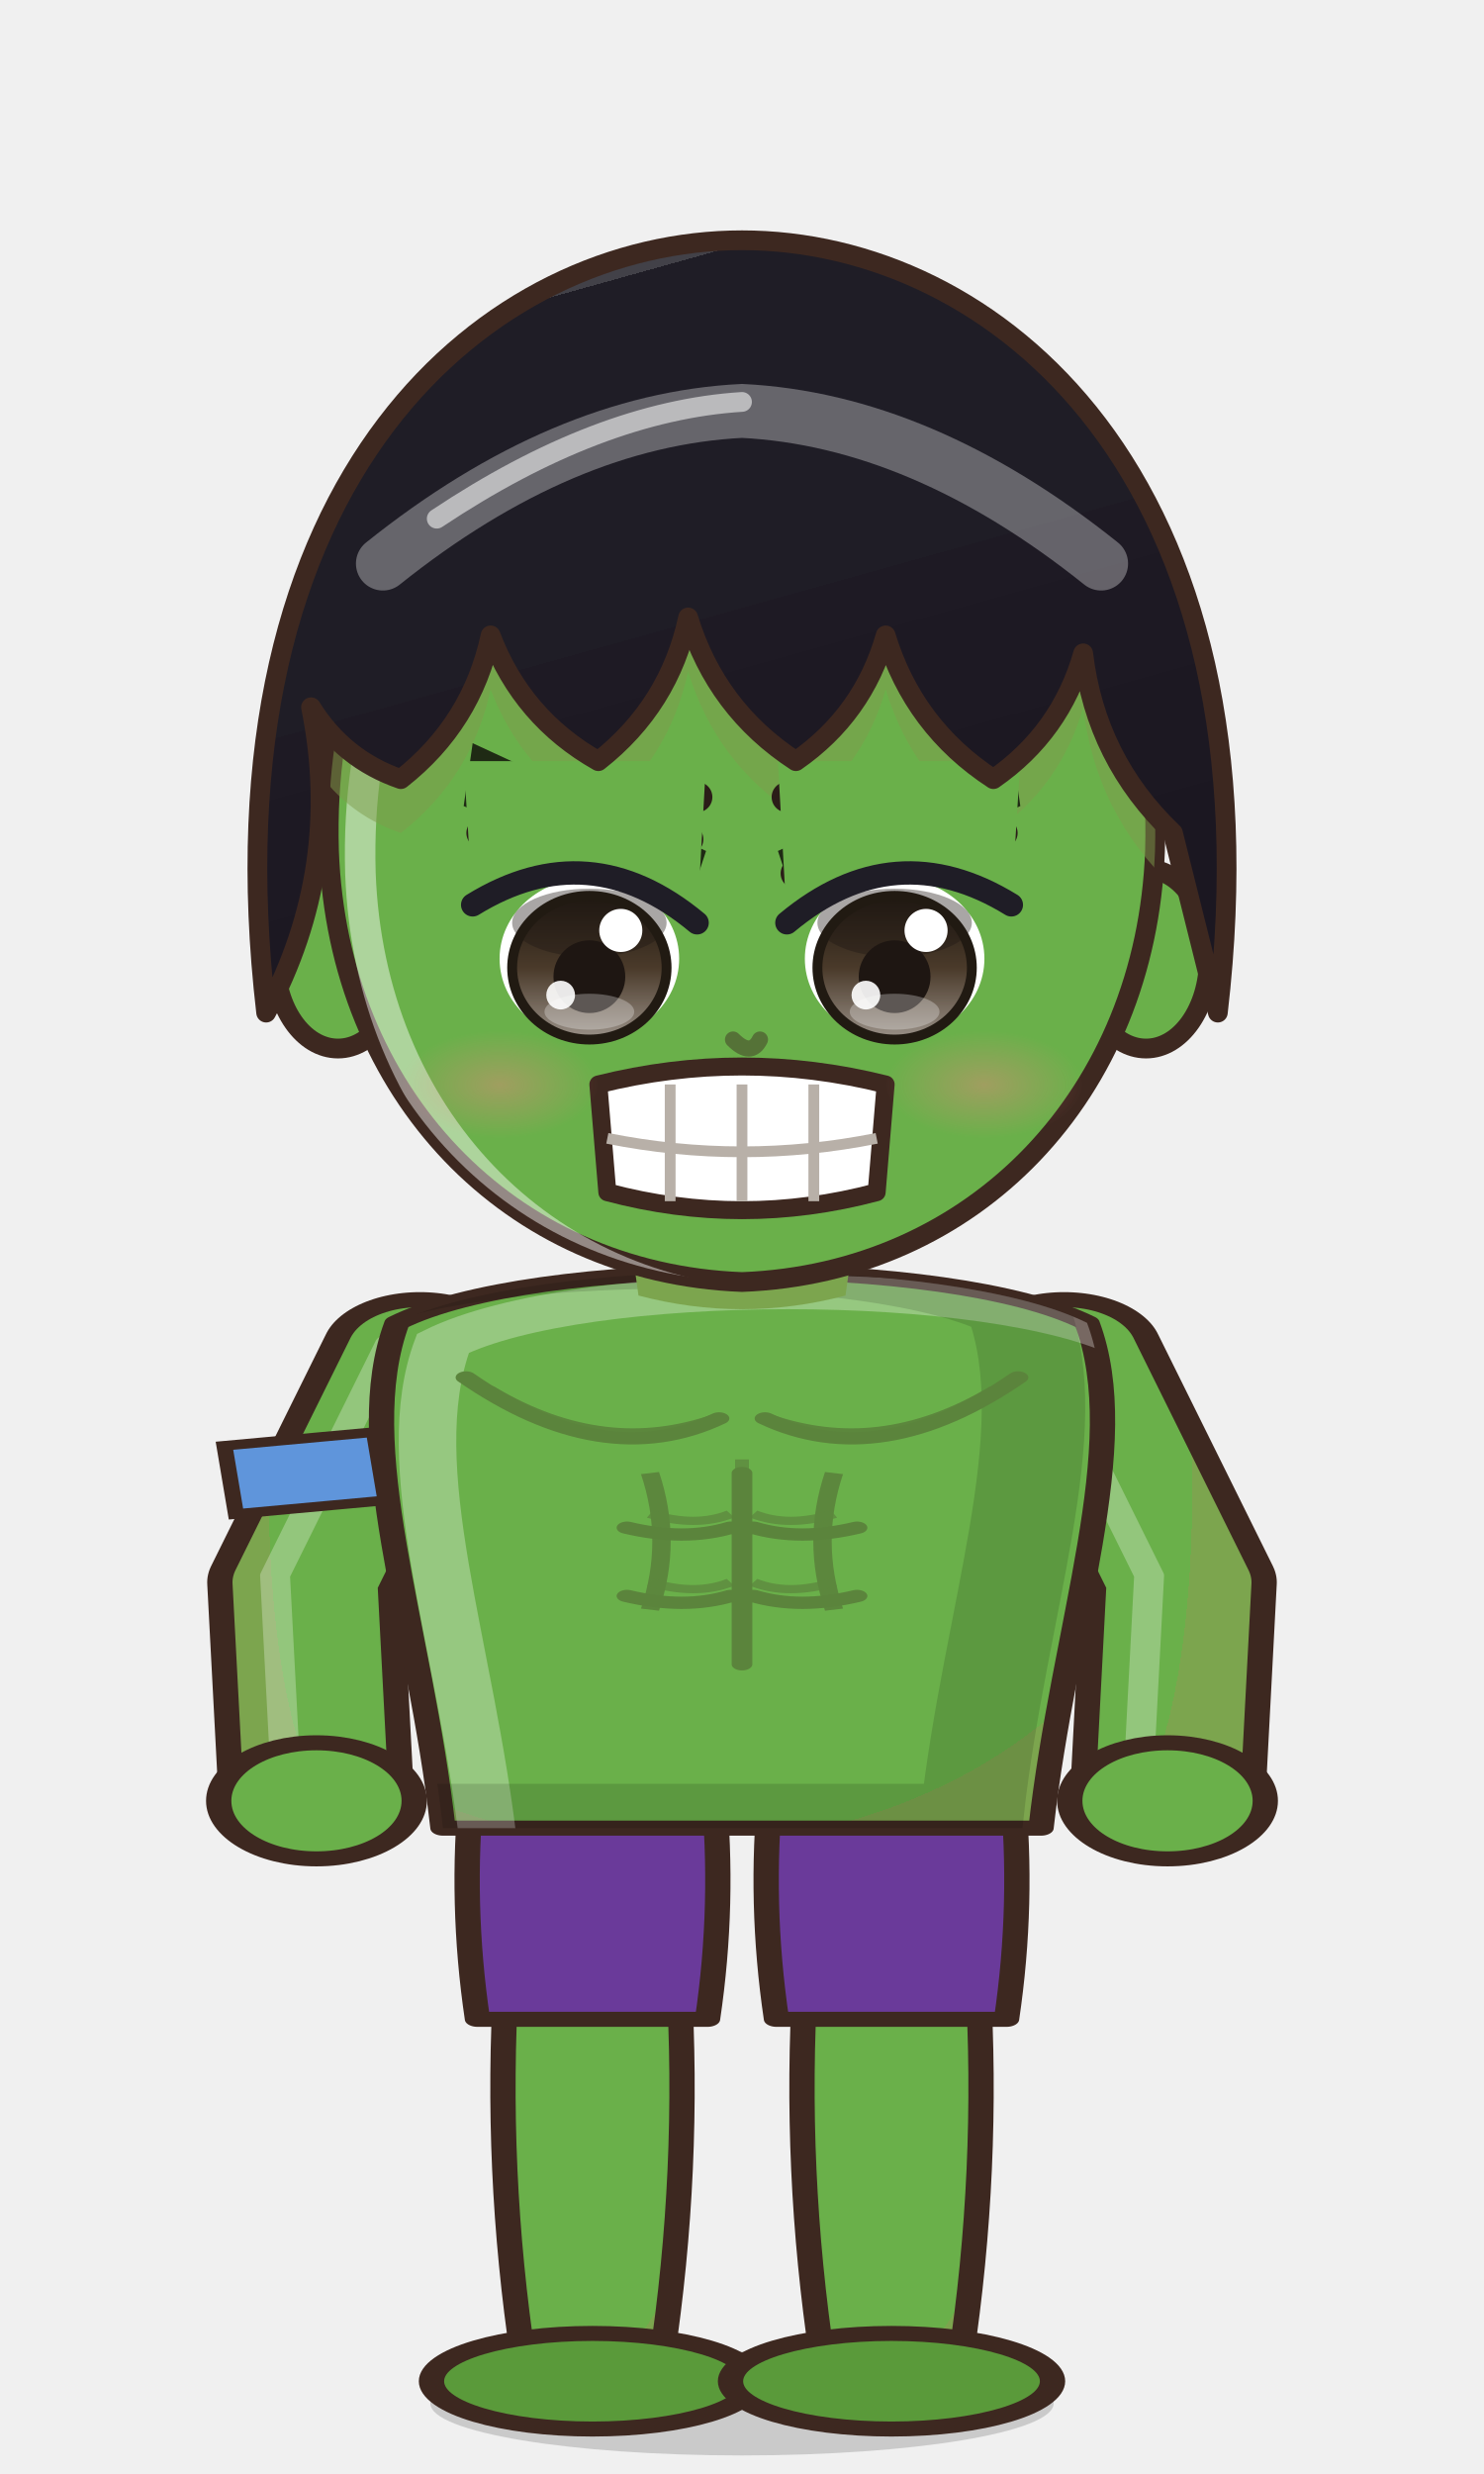
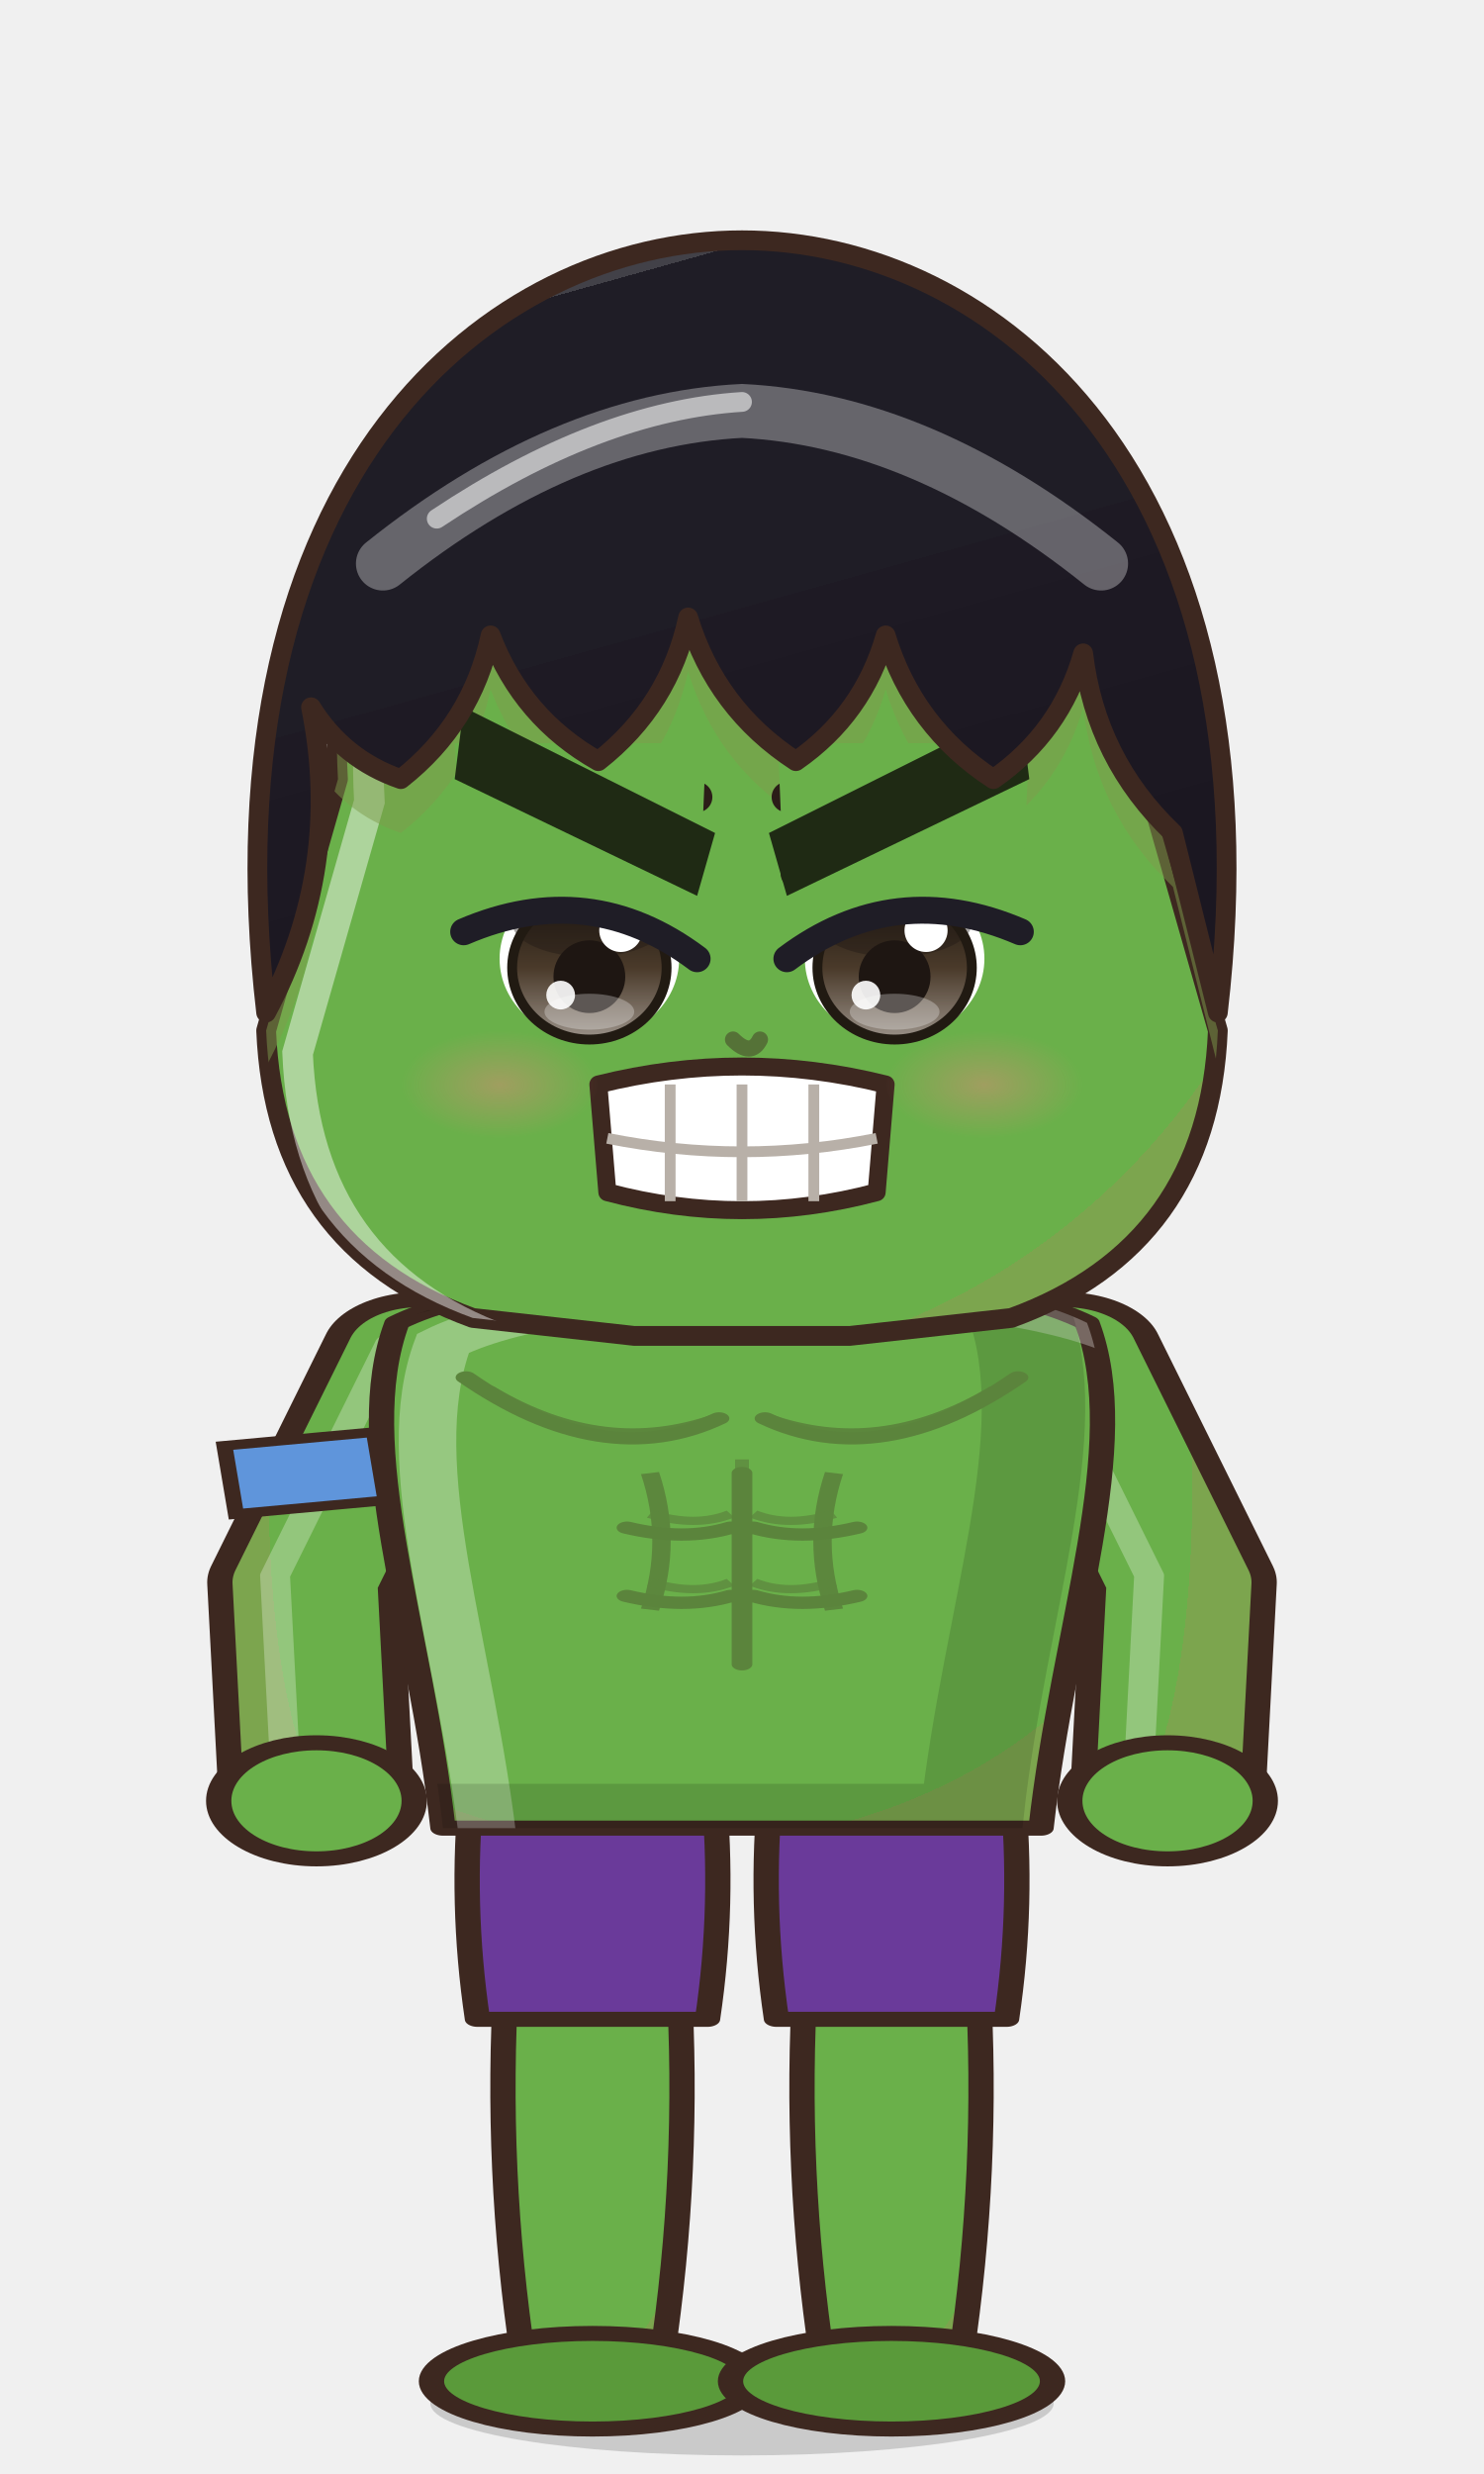
<svg xmlns="http://www.w3.org/2000/svg" viewBox="-120 -180 240 400" width="81.6" height="136.0">
  <defs>
    <linearGradient id="hair47" x1="0" y1="0" x2=".35" y2="1">
      <stop offset="0" stop-color="#424148" />
      <stop offset=".16" stop-color="#424148" />
      <stop offset=".16" stop-color="#1f1d26" />
      <stop offset=".58" stop-color="#1f1d26" />
      <stop offset=".58" stop-color="#1e1a24" />
      <stop offset="1" stop-color="#1b1721" />
    </linearGradient>
    <radialGradient id="skin47" cx=".4" cy=".32" r=".85">
      <stop offset="0" stop-color="#6ab04a" />
      <stop offset=".84" stop-color="#6ab04a" />
      <stop offset=".84" stop-color="#7ca54e" />
      <stop offset="1" stop-color="#7ca54e" />
    </radialGradient>
    <linearGradient id="cloth47" x1="0" y1="0" x2=".45" y2="1">
      <stop offset="0" stop-color="#81bc66" />
      <stop offset=".16" stop-color="#81bc66" />
      <stop offset=".16" stop-color="#6ab04a" />
      <stop offset=".6" stop-color="#6ab04a" />
      <stop offset=".6" stop-color="#5b9342" />
      <stop offset="1" stop-color="#53873c" />
    </linearGradient>
    <linearGradient id="iris47" x1="0" y1="0" x2="0" y2="1">
      <stop offset="0" stop-color="#211a12" />
      <stop offset=".5" stop-color="#4a3a2a" />
      <stop offset="1" stop-color="#9b9289" />
    </linearGradient>
    <linearGradient id="gold47" x1="0" y1="0" x2="1" y2="1">
      <stop offset="0" stop-color="#f6d27a" />
      <stop offset=".55" stop-color="#d9a63a" />
      <stop offset="1" stop-color="#a8761e" />
    </linearGradient>
    <linearGradient id="steel47" x1="0" y1="0" x2="1" y2="1">
      <stop offset="0" stop-color="#e4e8ee" />
      <stop offset=".5" stop-color="#9aa3ad" />
      <stop offset="1" stop-color="#5a606a" />
    </linearGradient>
    <linearGradient id="beard47" x1="0" y1="0" x2="0" y2="1">
      <stop offset="0" stop-color="#e6e6ea" />
      <stop offset="1" stop-color="#b8b8c2" />
    </linearGradient>
    <radialGradient id="hawkiris47" cx=".45" cy=".4" r=".7">
      <stop offset="0" stop-color="#ffe27a" />
      <stop offset=".6" stop-color="#e8a52a" />
      <stop offset="1" stop-color="#9a5a12" />
    </radialGradient>
    <linearGradient id="straw47" x1="0" y1="0" x2=".3" y2="1">
      <stop offset="0" stop-color="#ffe7aa" />
      <stop offset=".16" stop-color="#ffe7aa" />
      <stop offset=".16" stop-color="#ffe39a" />
      <stop offset=".58" stop-color="#ffe39a" />
      <stop offset=".58" stop-color="#e9b456" />
      <stop offset="1" stop-color="#d6a54f" />
    </linearGradient>
    <radialGradient id="blush47">
      <stop offset="0" stop-color="#ff7f86" stop-opacity=".9" />
      <stop offset="1" stop-color="#ff7f86" stop-opacity="0" />
    </radialGradient>
    <clipPath id="face47">
-       <path d="M -46,-4 C -47,-38 -25,-55 0,-55 C 25,-55 47,-38 46,-4 C 45,23 26,43 0,44 C -26,43 -45,23 -46,-4 Z" />
+       <path d="M -45,-12 C -47,-48 -24,-57 0,-57 C 24,-57 47,-48 45,-12 L 53,16 Q 52,40 30,48 L 12,50 L -12,50 L -30,48 Q -52,40 -53,16 Z" />
    </clipPath>
    <clipPath id="torso47">
      <path d="M -30,50 C -34,68 -28,94 -26,124 L 26,124 C 28,94 34,68 30,50 C 18,40 -18,40 -30,50 Z" />
    </clipPath>
  </defs>
  <g transform="translate(0,205) scale(1.2) translate(0,-205)">
    <ellipse cx="0" cy="208" rx="42" ry="7" fill="#000000" opacity=".16" />
    <g transform="translate(0,56.9) scale(1.210,1.210) translate(0,-44)" />
    <g transform="translate(0,205) scale(1.55,0.92) translate(0,-205)">
      <path d="M -20.5,146 Q -21.5,174.0 -19,202 L -7,202 Q -4.5,174.0 -5.5,146 Z" fill="url(#skin47)" stroke="#3d2820" stroke-width="2.2" stroke-linejoin="round" />
      <path d="M -23.5,118 Q -24.5,135.0 -23,152 L -3,152 Q -1.5,135.0 -2.5,118 Z" fill="#6a3a9a" stroke="#3d2820" stroke-width="2.2" stroke-linejoin="round" />
      <ellipse cx="-13" cy="205" rx="14" ry="7" fill="#5a9a3a" stroke="#3d2820" stroke-width="2.2" stroke-linejoin="round" />
      <path d="M 5.5,146 Q 4.5,174.0 7,202 L 19,202 Q 21.5,174.0 20.5,146 Z" fill="url(#skin47)" stroke="#3d2820" stroke-width="2.2" stroke-linejoin="round" />
      <path d="M 2.5,118 Q 1.5,135.0 3,152 L 23,152 Q 24.5,135.0 23.5,118 Z" fill="#6a3a9a" stroke="#3d2820" stroke-width="2.2" stroke-linejoin="round" />
      <ellipse cx="13" cy="205" rx="14" ry="7" fill="#5a9a3a" stroke="#3d2820" stroke-width="2.2" stroke-linejoin="round" />
      <path d="M -28,54 L -38,88 L -37,120" stroke="#3d2820" stroke-width="17" fill="none" stroke-linecap="round" stroke-linejoin="round" />
      <path d="M -28,54 L -38,88 L -37,120" stroke="url(#skin47)" stroke-width="12.6" fill="none" stroke-linecap="round" stroke-linejoin="round" />
      <path d="M -28,54 L -38,88 L -37,120" transform="translate(-2.6,-1)" stroke="#ffffff" stroke-width="2.6" fill="none" stroke-linecap="round" stroke-linejoin="round" opacity=".28" />
      <path d="M 28,54 L 38,88 L 37,120" stroke="#3d2820" stroke-width="17" fill="none" stroke-linecap="round" stroke-linejoin="round" />
      <path d="M 28,54 L 38,88 L 37,120" stroke="url(#skin47)" stroke-width="12.6" fill="none" stroke-linecap="round" stroke-linejoin="round" />
      <path d="M 28,54 L 38,88 L 37,120" transform="translate(-2.6,-1)" stroke="#ffffff" stroke-width="2.6" fill="none" stroke-linecap="round" stroke-linejoin="round" opacity=".28" />
      <path d="M -30,50 C -34,68 -28,94 -26,124 L 26,124 C 28,94 34,68 30,50 C 18,40 -18,40 -30,50 Z" fill="url(#skin47)" stroke="#3d2820" stroke-width="2.2" stroke-linejoin="round" />
      <path d="M -8,72 Q -6,82 -8,92 M 8,72 Q 6,82 8,92" stroke="#5c873d" stroke-width="1.6" fill="none" />
      <g clip-path="url(#torso47)">
        <path d="M -30,50 C -34,68 -28,94 -26,124 L 26,124 C 28,94 34,68 30,50 C 18,40 -18,40 -30,50 Z" transform="translate(4,3)" fill="none" stroke="#ffffff" stroke-width="5" opacity=".3" />
        <path d="M -30,50 C -34,68 -28,94 -26,124 L 26,124 C 28,94 34,68 30,50 C 18,40 -18,40 -30,50 Z" transform="translate(-6,-2)" fill="none" stroke="#000000" stroke-width="9" opacity=".13" />
      </g>
      <path d="M -22,60 Q -12,70 -2,64 M 2,64 Q 12,70 22,60" stroke="#5c873d" stroke-width="1.6" fill="none" stroke-linecap="round" />
      <path d="M 0,70 L 0,98 M -8,78 Q -4,80 -1,78 M 1,78 Q 4,80 8,78 M -8,88 Q -4,90 -1,88 M 1,88 Q 4,90 8,88" stroke="#5c873d" stroke-width="1.2" fill="none" opacity=".75" />
      <path d="M -24,58 Q -12,72 -2,64 M 2,64 Q 12,72 24,58 M 0,72 L 0,100 M -10,80 Q -5,82 -1,80 M 1,80 Q 5,82 10,80 M -10,90 Q -5,92 -1,90 M 1,90 Q 5,92 10,90" stroke="#5b843c" stroke-width="1.8" fill="none" stroke-linecap="round" />
      <circle cx="-37" cy="120" r="8.5" fill="url(#skin47)" stroke="#3d2820" stroke-width="2.2" />
      <circle cx="37" cy="120" r="8.5" fill="url(#skin47)" stroke="#3d2820" stroke-width="2.2" />
      <path d="M -45,68 L -32,66 L -31,76 L -44,78 Z" fill="#5f95db" stroke="#3d2820" stroke-width="1.4" />
      <path d="M -10,34 L 10,34 L 9,46 Q 0,50 -9,46 Z" fill="#7ca54e" />
    </g>
    <g transform="translate(0,56.9) scale(1.210,1.210) translate(0,-44)">
      <ellipse cx="-45" cy="8" rx="7" ry="10" fill="url(#skin47)" stroke="#3d2820" stroke-width="2.2" stroke-linejoin="round" />
      <ellipse cx="45" cy="8" rx="7" ry="10" fill="url(#skin47)" stroke="#3d2820" stroke-width="2.2" stroke-linejoin="round" />
-       <path d="M -46,-4 C -47,-38 -25,-55 0,-55 C 25,-55 47,-38 46,-4 C 45,23 26,43 0,44 C -26,43 -45,23 -46,-4 Z" fill="url(#skin47)" stroke="#3d2820" stroke-width="2.2" stroke-linejoin="round" />
+       <path d="M -45,-12 C -47,-48 -24,-57 0,-57 C 24,-57 47,-48 45,-12 L 53,16 Q 52,40 30,48 L 12,50 L -12,50 L -30,48 Q -52,40 -53,16 Z" fill="url(#skin47)" stroke="#3d2820" stroke-width="2.2" stroke-linejoin="round" />
      <g clip-path="url(#face47)">
-         <path d="M -46,-4 C -47,-38 -25,-55 0,-55 C 25,-55 47,-38 46,-4 C 45,23 26,43 0,44 C -26,43 -45,23 -46,-4 Z" transform="translate(3.5,2.5)" fill="none" stroke="#ffffff" stroke-width="3.4" opacity=".45" />
+         <path d="M -45,-12 C -47,-48 -24,-57 0,-57 C 24,-57 47,-48 45,-12 L 53,16 Q 52,40 30,48 L 12,50 L -12,50 L -30,48 Q -52,40 -53,16 Z" transform="translate(3.5,2.5)" fill="none" stroke="#ffffff" stroke-width="3.4" opacity=".45" />
      </g>
      <g clip-path="url(#face47)">
        <path d="M -53,14 C -60,-46 -28,-72 0,-72 C 28,-72 60,-46 53,14 L 48,-6 Q 39.4,-14.2 38,-26 Q 35.5,-17.2 28,-12 Q 19.1,-17.8 16,-28 Q 13.5,-19.2 6,-14 Q -2.9,-19.8 -6,-30 Q -8.1,-20.2 -16,-14 Q -24.5,-18.8 -28,-28 Q -30.1,-18.2 -38,-12 Q -44.4,-14.2 -48,-20 Q -44.4,-2.1 -53,14 Z" transform="translate(0,6)" fill="#7e9b4b" opacity=".5" />
      </g>
      <ellipse cx="-17" cy="8" rx="10" ry="9" fill="#ffffff" />
      <ellipse cx="-17" cy="9" rx="8.6" ry="8" fill="url(#iris47)" />
      <ellipse cx="-17" cy="4.0" rx="8.6" ry="3.8" fill="#1e1612" opacity=".38" />
      <ellipse cx="-17" cy="9" rx="8.6" ry="8" fill="none" stroke="#211a12" stroke-width="1.1" />
      <ellipse cx="-17" cy="10" rx="4" ry="4.05" fill="#1e1612" />
      <ellipse cx="-17" cy="13.9" rx="5" ry="2.0" fill="#ffffff" opacity=".28" />
      <circle cx="-13.5" cy="4.85" r="2.4" fill="#ffffff" />
      <circle cx="-20.2" cy="12.05" r="1.6" fill="#ffffff" opacity=".9" />
      <path d="M -28,-1.5 Q -17,-11.1 -6,-5.3" stroke="#2b1d18" stroke-width="3.4" fill="none" stroke-linecap="round" />
      <path d="M -29,-6 L -5,-10" stroke="#2b1d18" stroke-width="3.4" stroke-linecap="round" />
      <ellipse cx="17" cy="8" rx="10" ry="9" fill="#ffffff" />
      <ellipse cx="17" cy="9" rx="8.6" ry="8" fill="url(#iris47)" />
      <ellipse cx="17" cy="4.0" rx="8.6" ry="3.8" fill="#1e1612" opacity=".38" />
      <ellipse cx="17" cy="9" rx="8.6" ry="8" fill="none" stroke="#211a12" stroke-width="1.1" />
      <ellipse cx="17" cy="10" rx="4" ry="4.05" fill="#1e1612" />
      <ellipse cx="17" cy="13.9" rx="5" ry="2.0" fill="#ffffff" opacity=".28" />
      <circle cx="20.5" cy="4.85" r="2.4" fill="#ffffff" />
      <circle cx="13.8" cy="12.05" r="1.6" fill="#ffffff" opacity=".9" />
      <path d="M 6,-1.5 Q 17,-11.1 28,-5.3" stroke="#2b1d18" stroke-width="3.4" fill="none" stroke-linecap="round" />
      <path d="M 5,-10 L 29,-6" stroke="#2b1d18" stroke-width="3.4" stroke-linecap="round" />
      <path d="M -16,22 Q 0,18 16,22 L 15,34 Q 0,38 -15,34 Z" fill="#ffffff" stroke="#3d2820" stroke-width="2" stroke-linejoin="round" />
      <path d="M -8,22 L -8,35" stroke="#b8b0a8" stroke-width="1.2" />
      <path d="M 0,22 L 0,35" stroke="#b8b0a8" stroke-width="1.2" />
      <path d="M 8,22 L 8,35" stroke="#b8b0a8" stroke-width="1.2" />
      <path d="M -15,28 Q 0,31 15,28" stroke="#b8b0a8" stroke-width="1.2" fill="none" />
      <ellipse cx="-27" cy="22" rx="11" ry="6" fill="url(#blush47)" opacity="0.40" />
      <ellipse cx="27" cy="22" rx="11" ry="6" fill="url(#blush47)" opacity="0.40" />
      <path d="M -1,17 Q 1,19 2,17" stroke="#557237" stroke-width="1.8" fill="none" stroke-linecap="round" />
      <path d="M -4,-4 L -30,-16 L -31,-9 L -6,2 Z" fill="#1f2a14" />
      <path d="M 4,-4 L 30,-16 L 31,-9 L 6,2 Z" fill="#1f2a14" />
-       <path d="M -4,-14 L -31,-14 L -30,2 Q -17,-6 -5,4 Z" fill="#6ab04a" />
-       <path d="M -5,4 Q -17,-6 -30,2" stroke="#1f1d26" stroke-width="2.6" fill="none" stroke-linecap="round" />
-       <path d="M 4,-14 L 31,-14 L 30,2 Q 17,-6 5,4 Z" fill="#6ab04a" />
-       <path d="M 5,4 Q 17,-6 30,2" stroke="#1f1d26" stroke-width="2.6" fill="none" stroke-linecap="round" />
+       <path d="M -4,-16 L -32,-16 L -31,5 Q -17,-1 -5,8 Z" fill="#6ab04a" />
+       <path d="M -5,8 Q -17,-1 -31,5" stroke="#1f1d26" stroke-width="3" fill="none" stroke-linecap="round" />
+       <path d="M 4,-16 L 32,-16 L 31,5 Q 17,-1 5,8 Z" fill="#6ab04a" />
+       <path d="M 5,8 Q 17,-1 31,5" stroke="#1f1d26" stroke-width="3" fill="none" stroke-linecap="round" />
+       <path d="M -3,-6 L -31,-20 L -32,-12 L -5,1 Z" fill="#1f2a14" />
+       <path d="M 3,-6 L 31,-20 L 32,-12 L 5,1 Z" fill="#1f2a14" />
      <path d="M -53,14 C -60,-46 -28,-72 0,-72 C 28,-72 60,-46 53,14 L 48,-6 Q 39.4,-14.2 38,-26 Q 35.5,-17.2 28,-12 Q 19.1,-17.8 16,-28 Q 13.5,-19.2 6,-14 Q -2.9,-19.8 -6,-30 Q -8.1,-20.2 -16,-14 Q -24.5,-18.8 -28,-28 Q -30.1,-18.2 -38,-12 Q -44.4,-14.2 -48,-20 Q -44.4,-2.1 -53,14 Z" fill="url(#hair47)" stroke="#3d2820" stroke-width="2.2" stroke-linejoin="round" />
      <defs>
        <clipPath id="hf47">
          <path d="M -53,14 C -60,-46 -28,-72 0,-72 C 28,-72 60,-46 53,14 L 48,-6 Q 39.4,-14.2 38,-26 Q 35.5,-17.2 28,-12 Q 19.1,-17.8 16,-28 Q 13.5,-19.2 6,-14 Q -2.9,-19.8 -6,-30 Q -8.1,-20.2 -16,-14 Q -24.5,-18.8 -28,-28 Q -30.1,-18.2 -38,-12 Q -44.4,-14.2 -48,-20 Q -44.4,-2.1 -53,14 Z" />
        </clipPath>
      </defs>
      <g clip-path="url(#hf47)">
        <path d="M -40,-36 Q -20,-52 0,-53 Q 20,-52 40,-36" stroke="#ffffff" stroke-width="6" fill="none" stroke-linecap="round" opacity=".32" />
        <path d="M -34,-41 Q -16,-53 0,-54" stroke="#ffffff" stroke-width="2.2" fill="none" stroke-linecap="round" opacity=".55" />
      </g>
    </g>
    <g transform="translate(0,205) scale(1.55,0.92) translate(0,-205)" />
  </g>
</svg>
